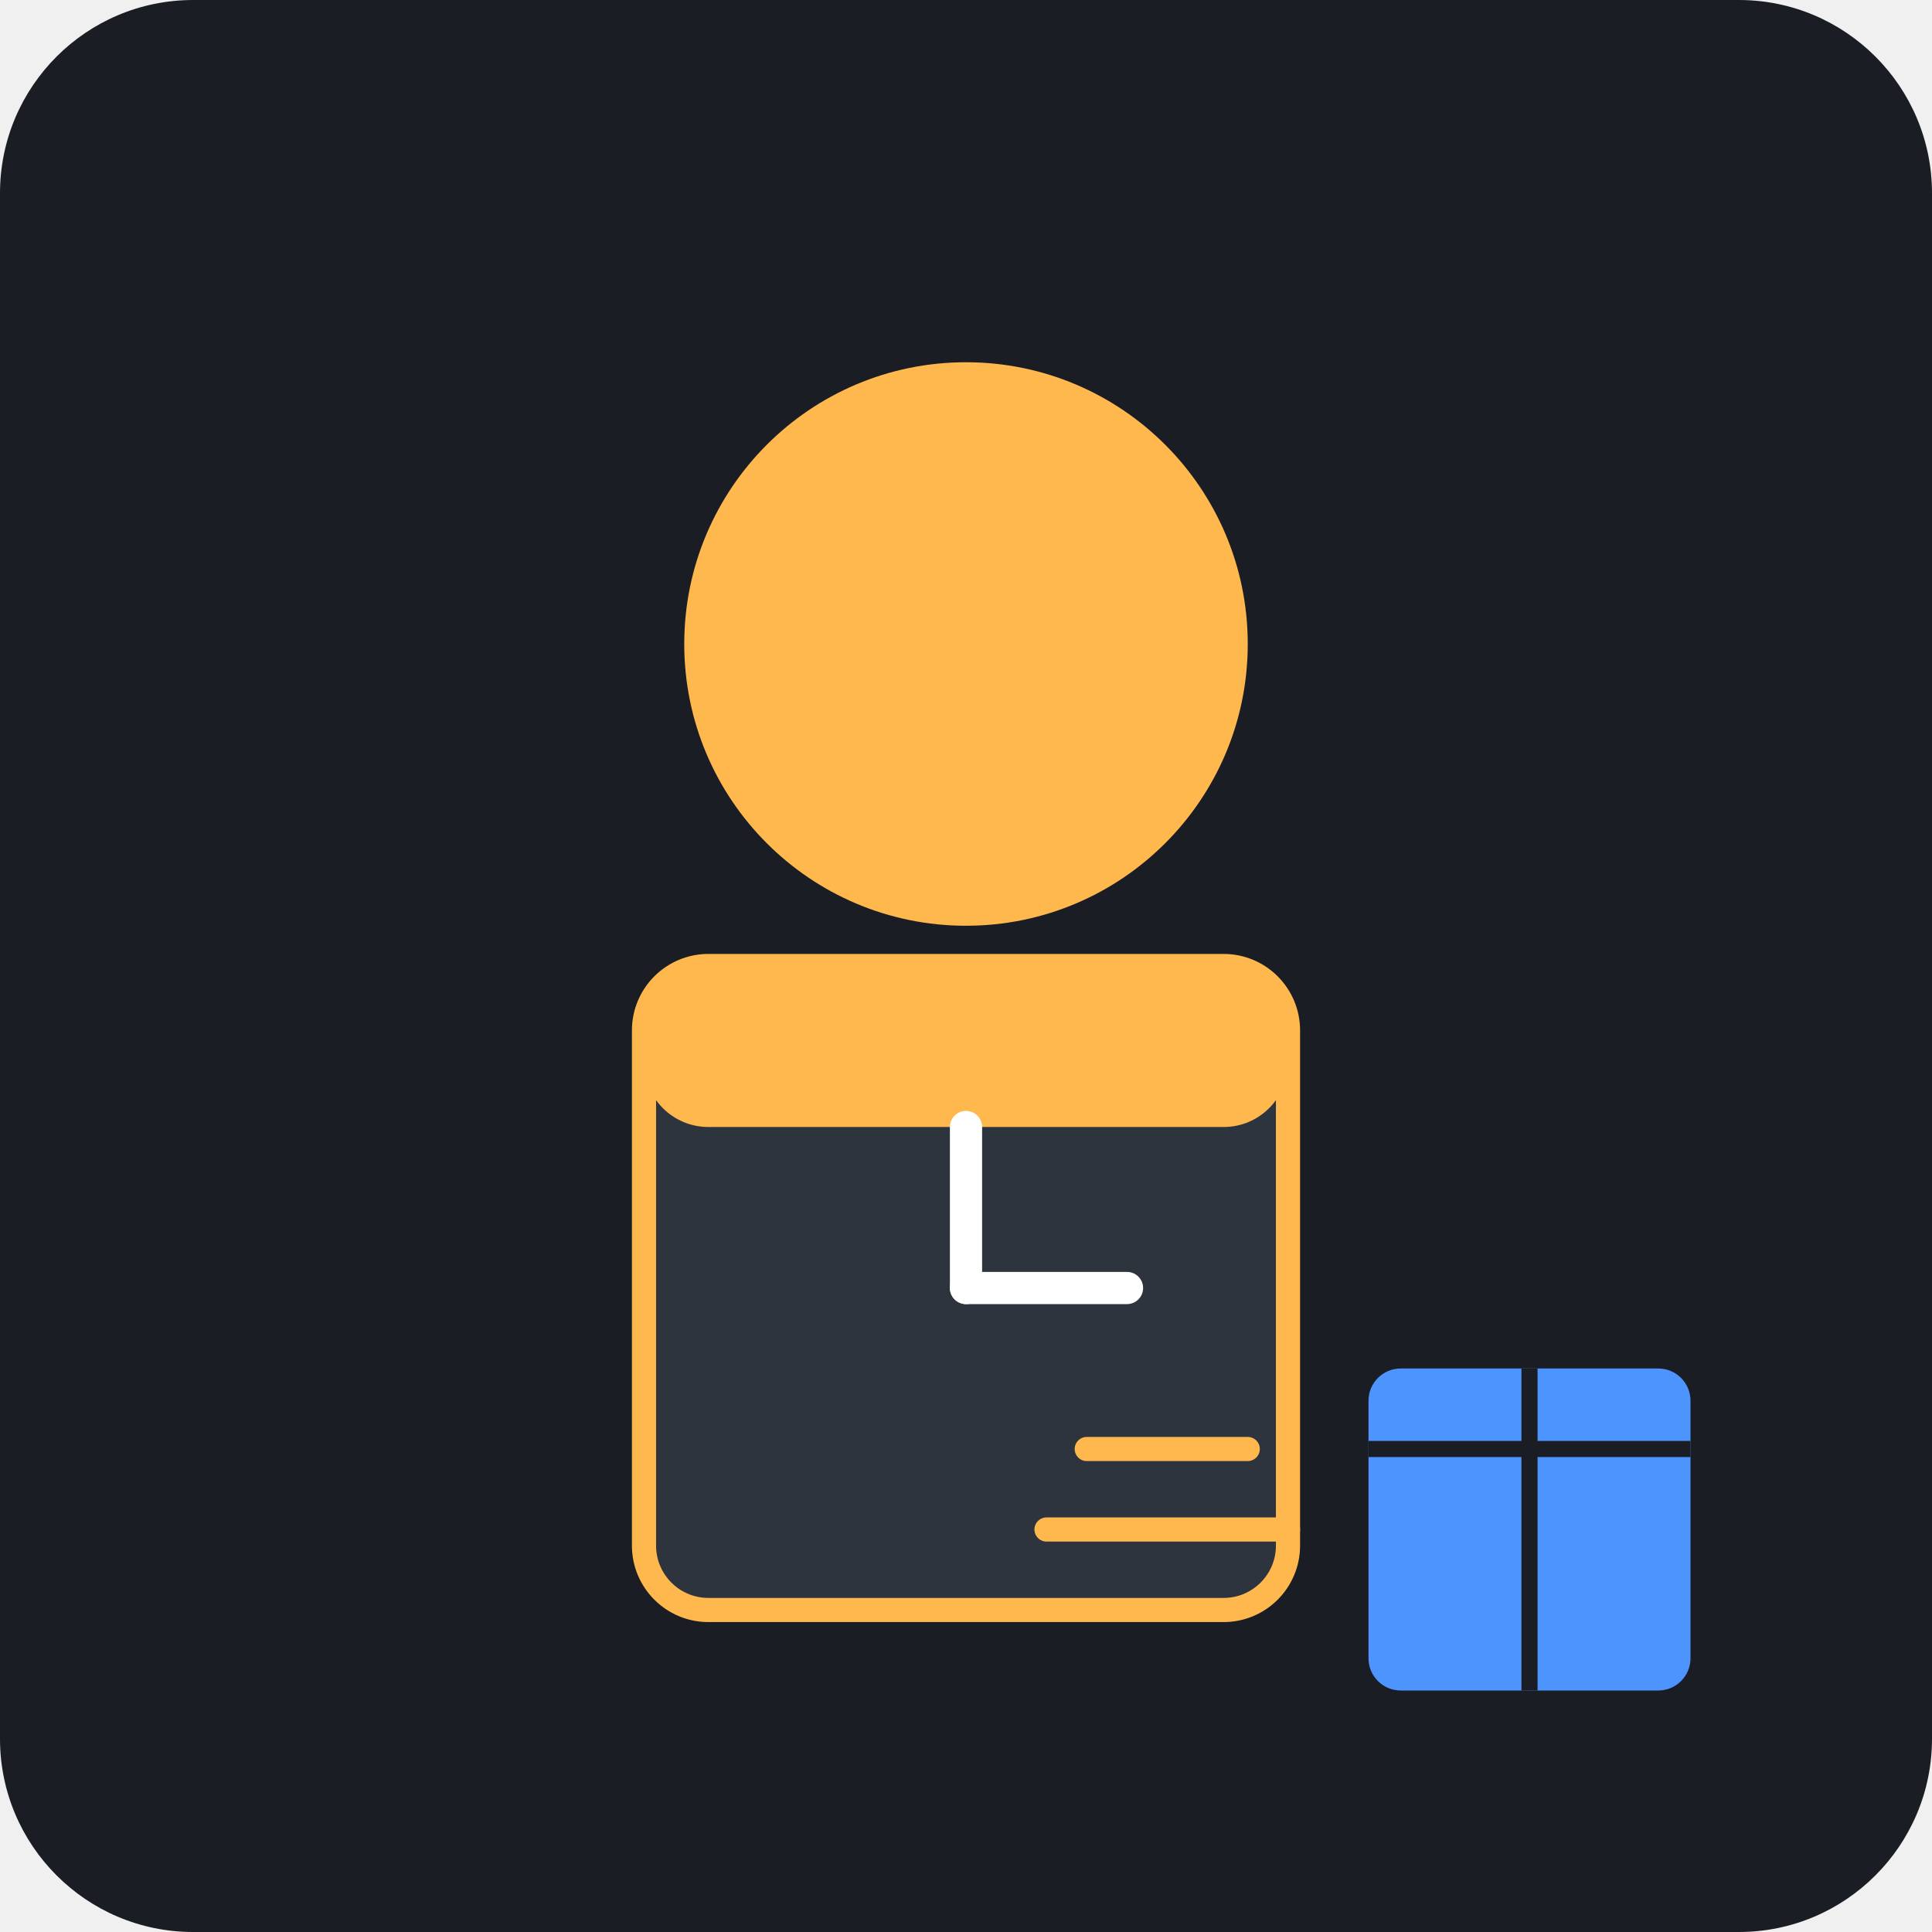
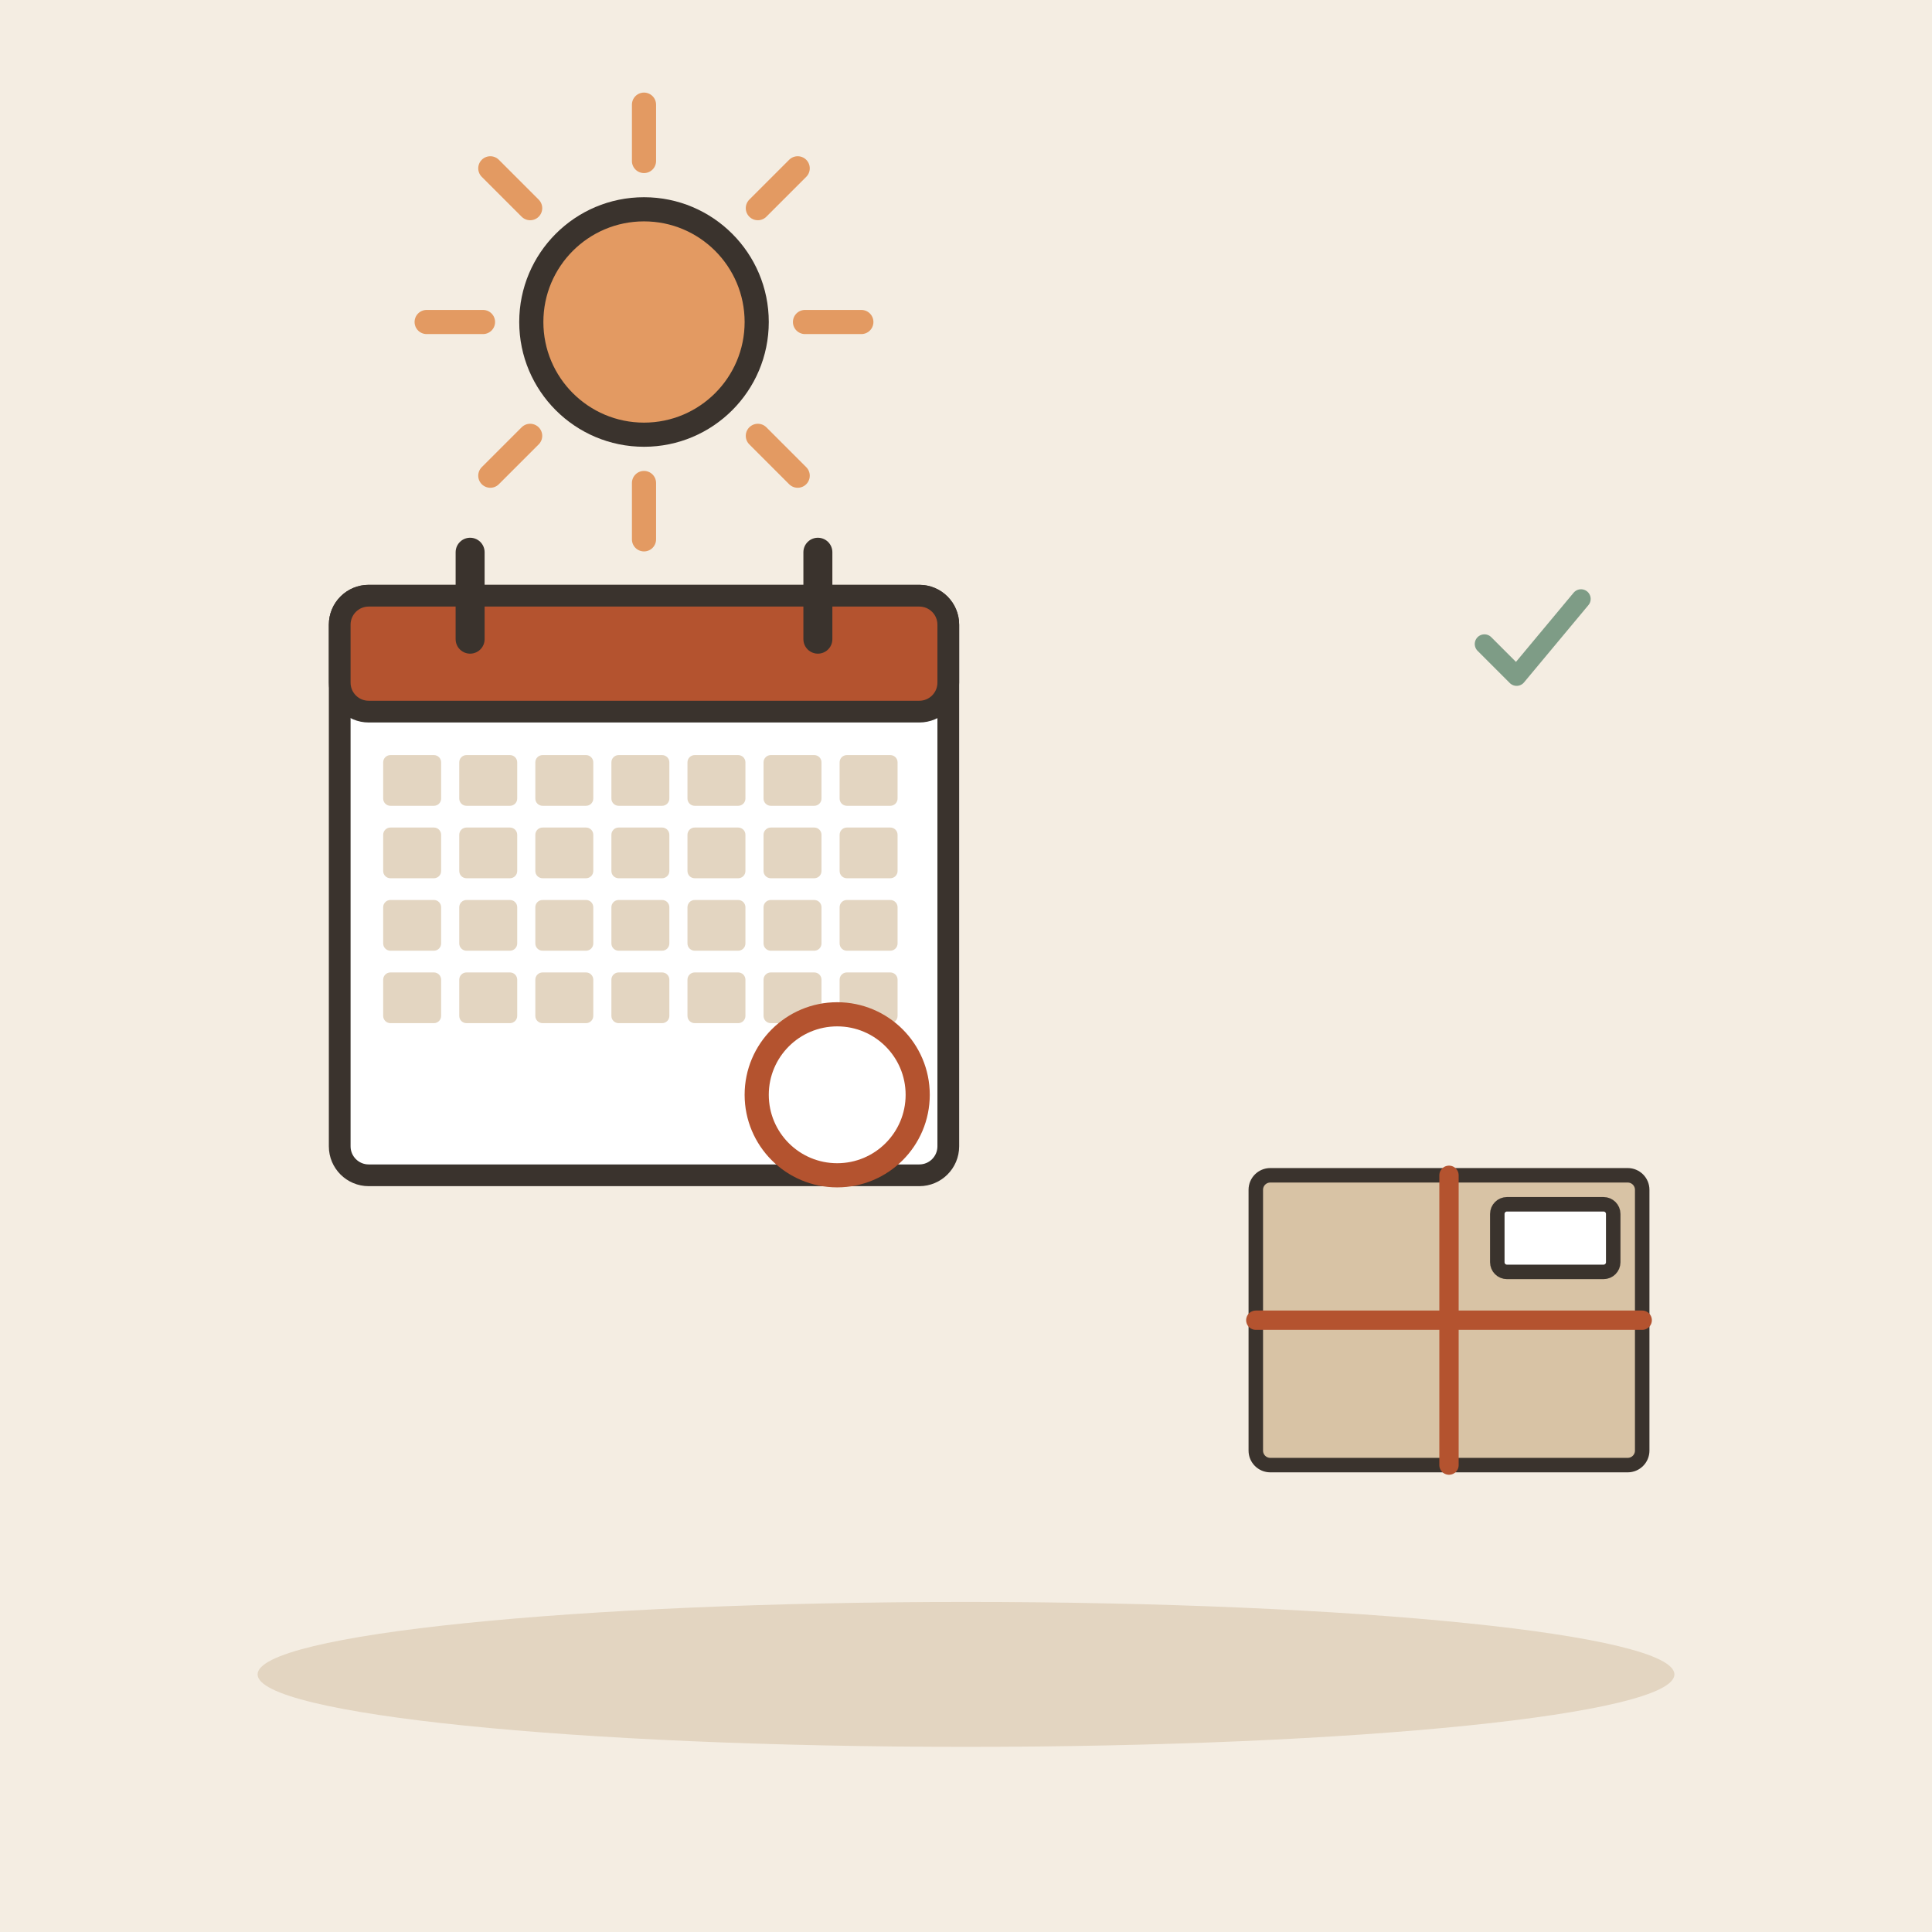
- <svg xmlns="http://www.w3.org/2000/svg" viewBox="0 0 240 240">
-   <rect width="240" height="240" rx="24" fill="#1A1D24" />
-   <circle cx="120" cy="80" r="35" fill="#FFB84D" />
-   <rect x="80" y="120" width="80" height="80" rx="8" fill="#2D343E" stroke="#FFB84D" stroke-width="3" />
-   <rect x="80" y="120" width="80" height="20" rx="8" fill="#FFB84D" />
-   <line x1="120" y1="160" x2="120" y2="140" stroke="#FFFFFF" stroke-width="4" stroke-linecap="round" />
-   <line x1="120" y1="160" x2="140" y2="160" stroke="#FFFFFF" stroke-width="4" stroke-linecap="round" />
-   <rect x="170" y="170" width="40" height="40" rx="4" fill="#4D94FF" />
-   <path d="M170 180 L210 180" stroke="#1A1D24" stroke-width="2" />
-   <path d="M190 170 L190 210" stroke="#1A1D24" stroke-width="2" />
-   <path d="M160 190 L130 190" stroke="#FFB84D" stroke-width="3" stroke-linecap="round" />
-   <path d="M155 180 L135 180" stroke="#FFB84D" stroke-width="3" stroke-linecap="round" />
+ <svg xmlns="http://www.w3.org/2000/svg" viewBox="0 0 240 240" data-style="editorial">
+   <rect width="240" height="240" fill="#F4EDE2" />
+   <ellipse cx="120" cy="208" rx="88" ry="9" fill="#E3D5C1" />
+   <g transform="translate(80 110) scale(0.9 0.9)">
+     <rect x="-42" y="-40" width="84" height="80" rx="4" fill="#FFFFFF" stroke="#3A332D" stroke-width="3" stroke-linecap="round" stroke-linejoin="round" />
+     <rect x="-42" y="-40" width="84" height="16" rx="4" fill="#B4532F" stroke="#3A332D" stroke-width="3" stroke-linecap="round" stroke-linejoin="round" />
+     <path d="M-24 -46L-24 -34" stroke="#3A332D" stroke-width="4" stroke-linecap="round" fill="none" />
+     <path d="M24 -46L24 -34" stroke="#3A332D" stroke-width="4" stroke-linecap="round" fill="none" />
+     <rect x="-36" y="-18" width="8" height="7" rx="1" fill="#E3D5C1" />
+     <rect x="-25.5" y="-18" width="8" height="7" rx="1" fill="#E3D5C1" />
+     <rect x="-15" y="-18" width="8" height="7" rx="1" fill="#E3D5C1" />
+     <rect x="-4.5" y="-18" width="8" height="7" rx="1" fill="#E3D5C1" />
+     <rect x="6" y="-18" width="8" height="7" rx="1" fill="#E3D5C1" />
+     <rect x="16.5" y="-18" width="8" height="7" rx="1" fill="#E3D5C1" />
+     <rect x="27" y="-18" width="8" height="7" rx="1" fill="#E3D5C1" />
+     <rect x="-36" y="-8" width="8" height="7" rx="1" fill="#E3D5C1" />
+     <rect x="-25.5" y="-8" width="8" height="7" rx="1" fill="#E3D5C1" />
+     <rect x="-15" y="-8" width="8" height="7" rx="1" fill="#E3D5C1" />
+     <rect x="-4.5" y="-8" width="8" height="7" rx="1" fill="#E3D5C1" />
+     <rect x="6" y="-8" width="8" height="7" rx="1" fill="#E3D5C1" />
+     <rect x="16.5" y="-8" width="8" height="7" rx="1" fill="#E3D5C1" />
+     <rect x="27" y="-8" width="8" height="7" rx="1" fill="#E3D5C1" />
+     <rect x="-36" y="2" width="8" height="7" rx="1" fill="#E3D5C1" />
+     <rect x="-25.5" y="2" width="8" height="7" rx="1" fill="#E3D5C1" />
+     <rect x="-15" y="2" width="8" height="7" rx="1" fill="#E3D5C1" />
+     <rect x="-4.5" y="2" width="8" height="7" rx="1" fill="#E3D5C1" />
+     <rect x="6" y="2" width="8" height="7" rx="1" fill="#E3D5C1" />
+     <rect x="16.5" y="2" width="8" height="7" rx="1" fill="#E3D5C1" />
+     <rect x="27" y="2" width="8" height="7" rx="1" fill="#E3D5C1" />
+     <rect x="-36" y="12" width="8" height="7" rx="1" fill="#E3D5C1" />
+     <rect x="-25.5" y="12" width="8" height="7" rx="1" fill="#E3D5C1" />
+     <rect x="-15" y="12" width="8" height="7" rx="1" fill="#E3D5C1" />
+     <rect x="-4.5" y="12" width="8" height="7" rx="1" fill="#E3D5C1" />
+     <rect x="6" y="12" width="8" height="7" rx="1" fill="#E3D5C1" />
+     <rect x="16.5" y="12" width="8" height="7" rx="1" fill="#E3D5C1" />
+     <rect x="27" y="12" width="8" height="7" rx="1" fill="#E3D5C1" />
+   </g>
+   <path d="M100 40L107 40" stroke="#E39A62" stroke-width="3" stroke-linecap="round" fill="none" />
+   <path d="M94.142 54.142L99.092 59.092" stroke="#E39A62" stroke-width="3" stroke-linecap="round" fill="none" />
+   <path d="M80 60L80 67" stroke="#E39A62" stroke-width="3" stroke-linecap="round" fill="none" />
+   <path d="M65.858 54.142L60.908 59.092" stroke="#E39A62" stroke-width="3" stroke-linecap="round" fill="none" />
+   <path d="M60 40L53 40" stroke="#E39A62" stroke-width="3" stroke-linecap="round" fill="none" />
+   <path d="M65.858 25.858L60.908 20.908" stroke="#E39A62" stroke-width="3" stroke-linecap="round" fill="none" />
+   <path d="M80 20L80 13" stroke="#E39A62" stroke-width="3" stroke-linecap="round" fill="none" />
+   <path d="M94.142 25.858L99.092 20.908" stroke="#E39A62" stroke-width="3" stroke-linecap="round" fill="none" />
+   <circle cx="80" cy="40" r="14" fill="#E39A62" stroke="#3A332D" stroke-width="3" stroke-linecap="round" stroke-linejoin="round" />
+   <circle cx="104" cy="136" r="10" fill="none" stroke-linecap="round" stroke-linejoin="round" stroke="#B4532F" stroke-width="3" />
+   <g transform="translate(180 170) scale(0.6 0.6)">
+     <rect x="-40" y="-40" width="80" height="60" rx="3" fill="#D8C3A5" stroke="#3A332D" stroke-width="3" stroke-linecap="round" stroke-linejoin="round" />
+     <path d="M-40 -10L40 -10" stroke="#B4532F" stroke-width="4" stroke-linecap="round" fill="none" />
+     <path d="M0 -40L0 20" stroke="#B4532F" stroke-width="4" stroke-linecap="round" fill="none" />
+     <rect x="10" y="-34" width="24" height="14" rx="2" fill="#FFFFFF" stroke="#3A332D" stroke-width="3" stroke-linecap="round" stroke-linejoin="round" />
+   </g>
+   <g transform="translate(190 80) scale(0.4 0.4)">
+     <path d="M-14 0l10 10l20 -24" fill="none" stroke="#7E9C86" stroke-width="6" stroke-linecap="round" stroke-linejoin="round" />
+   </g>
</svg>
